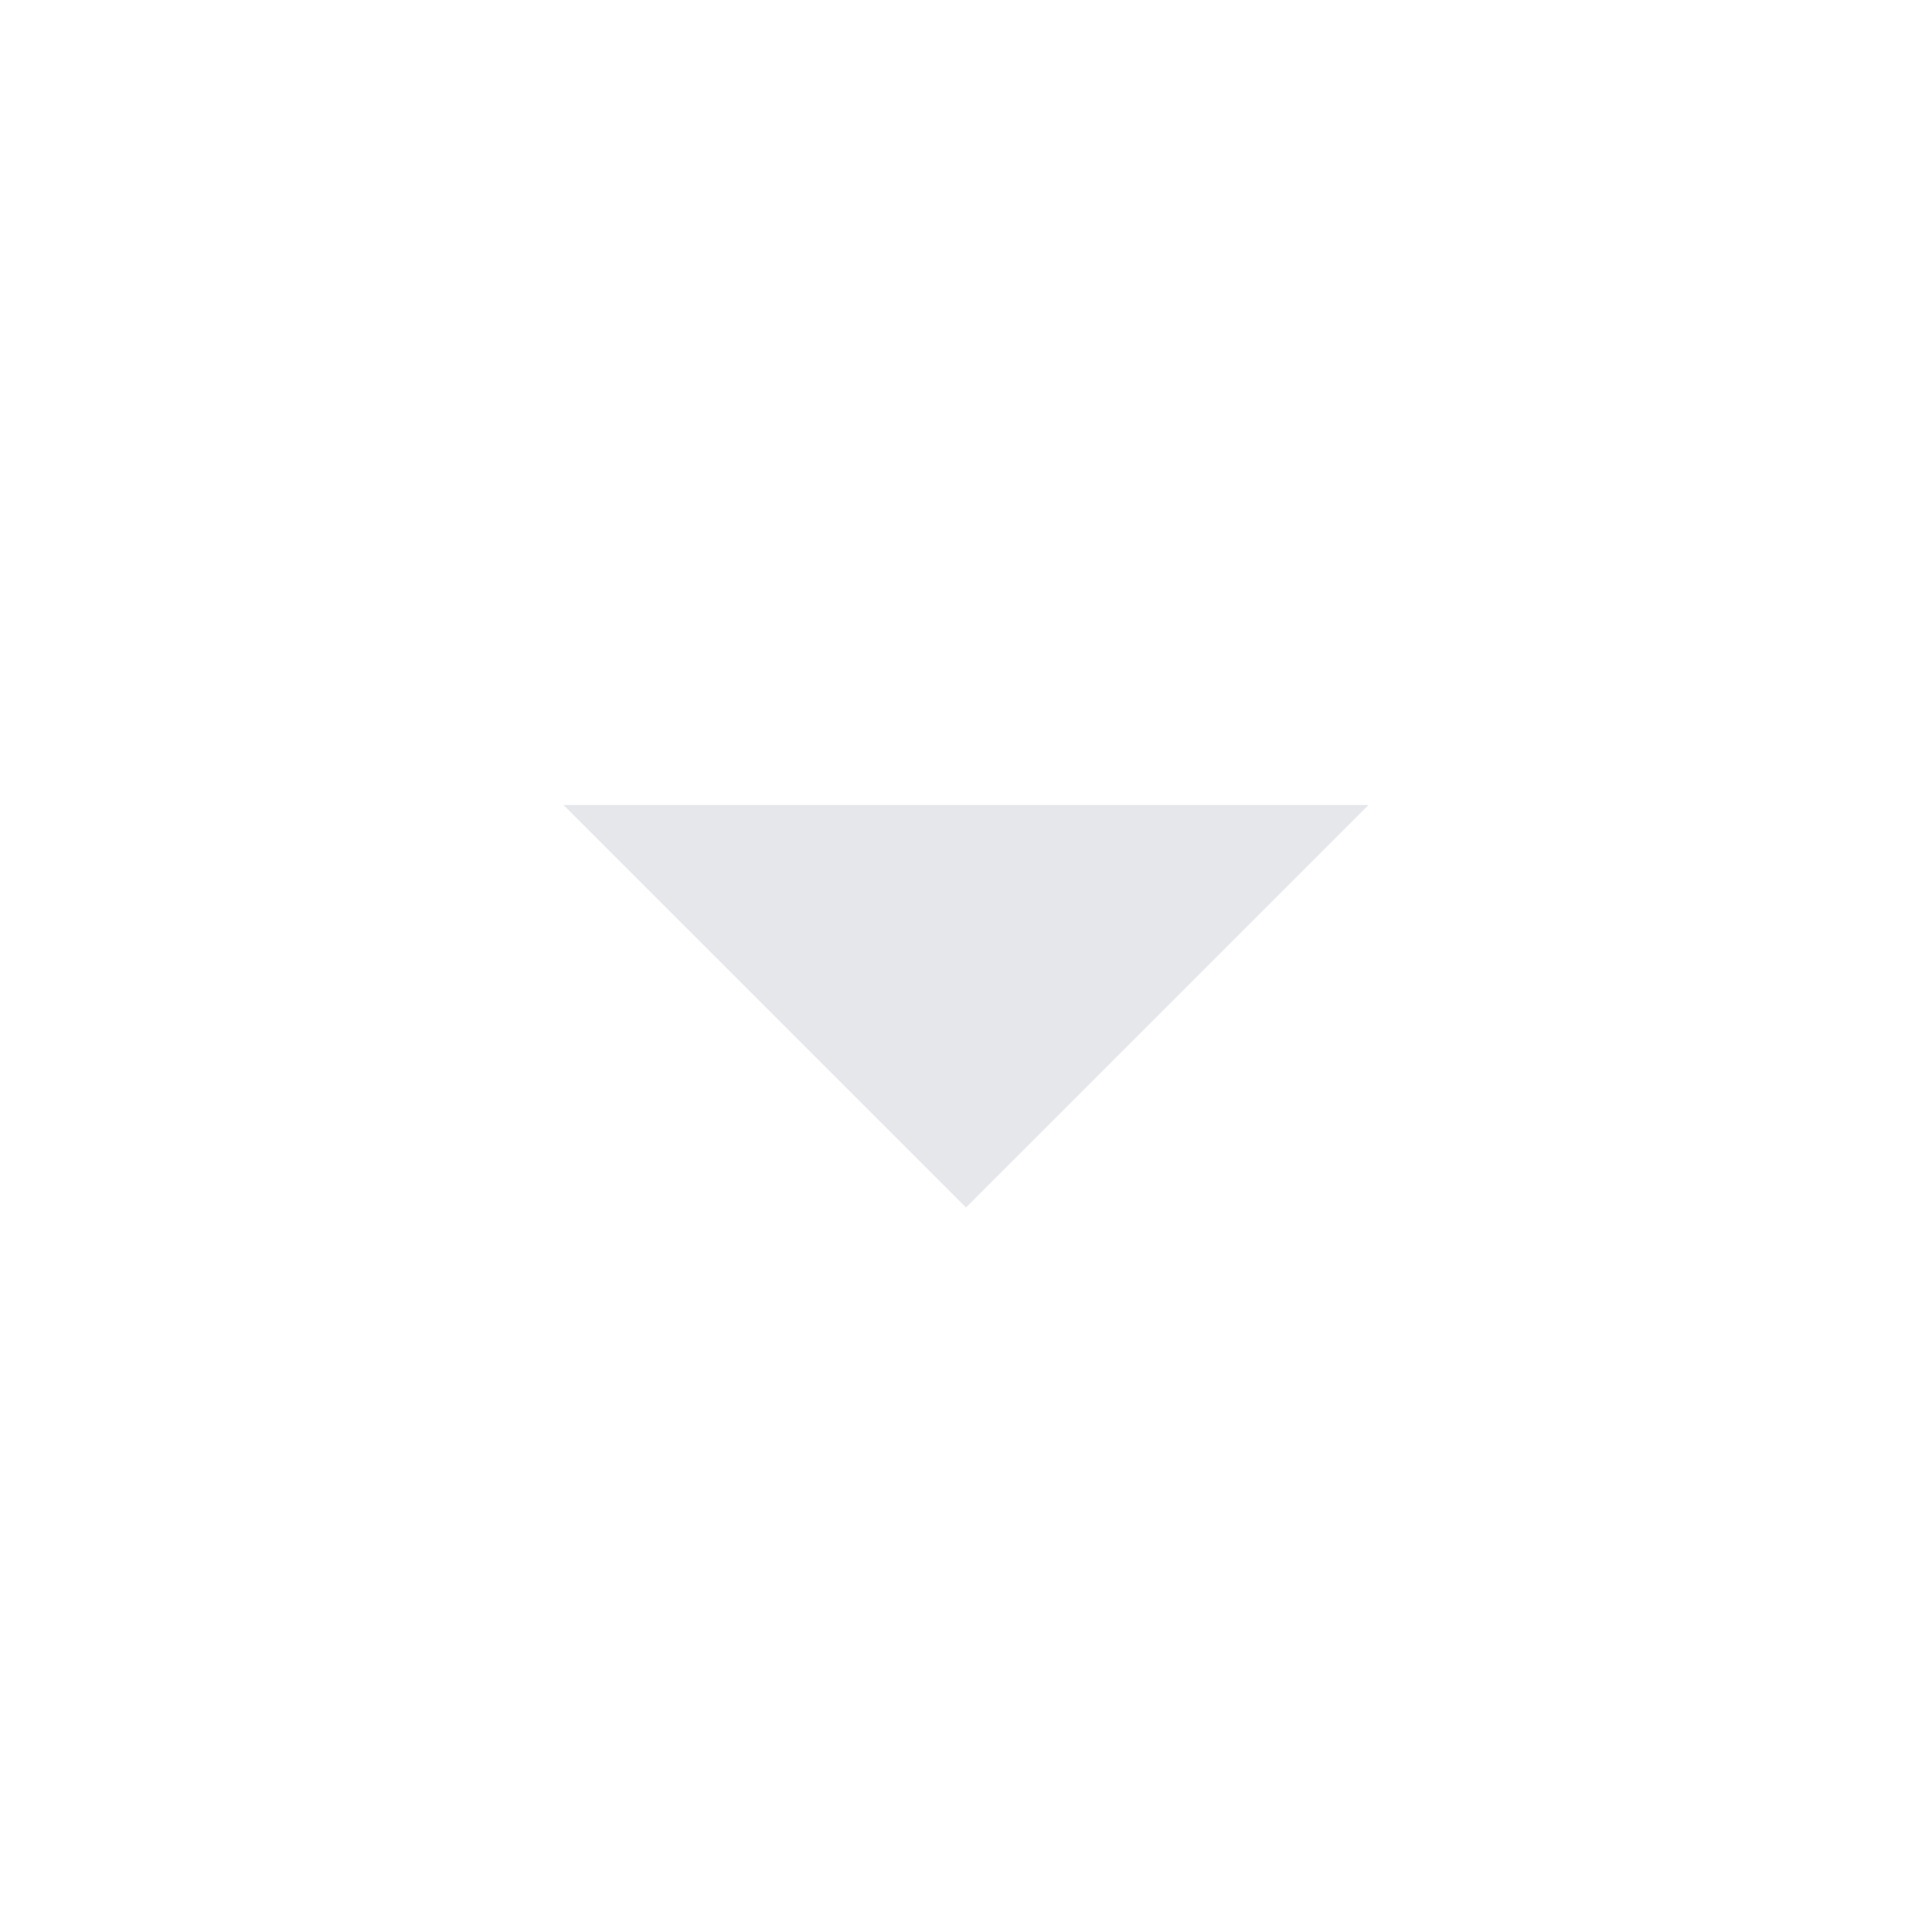
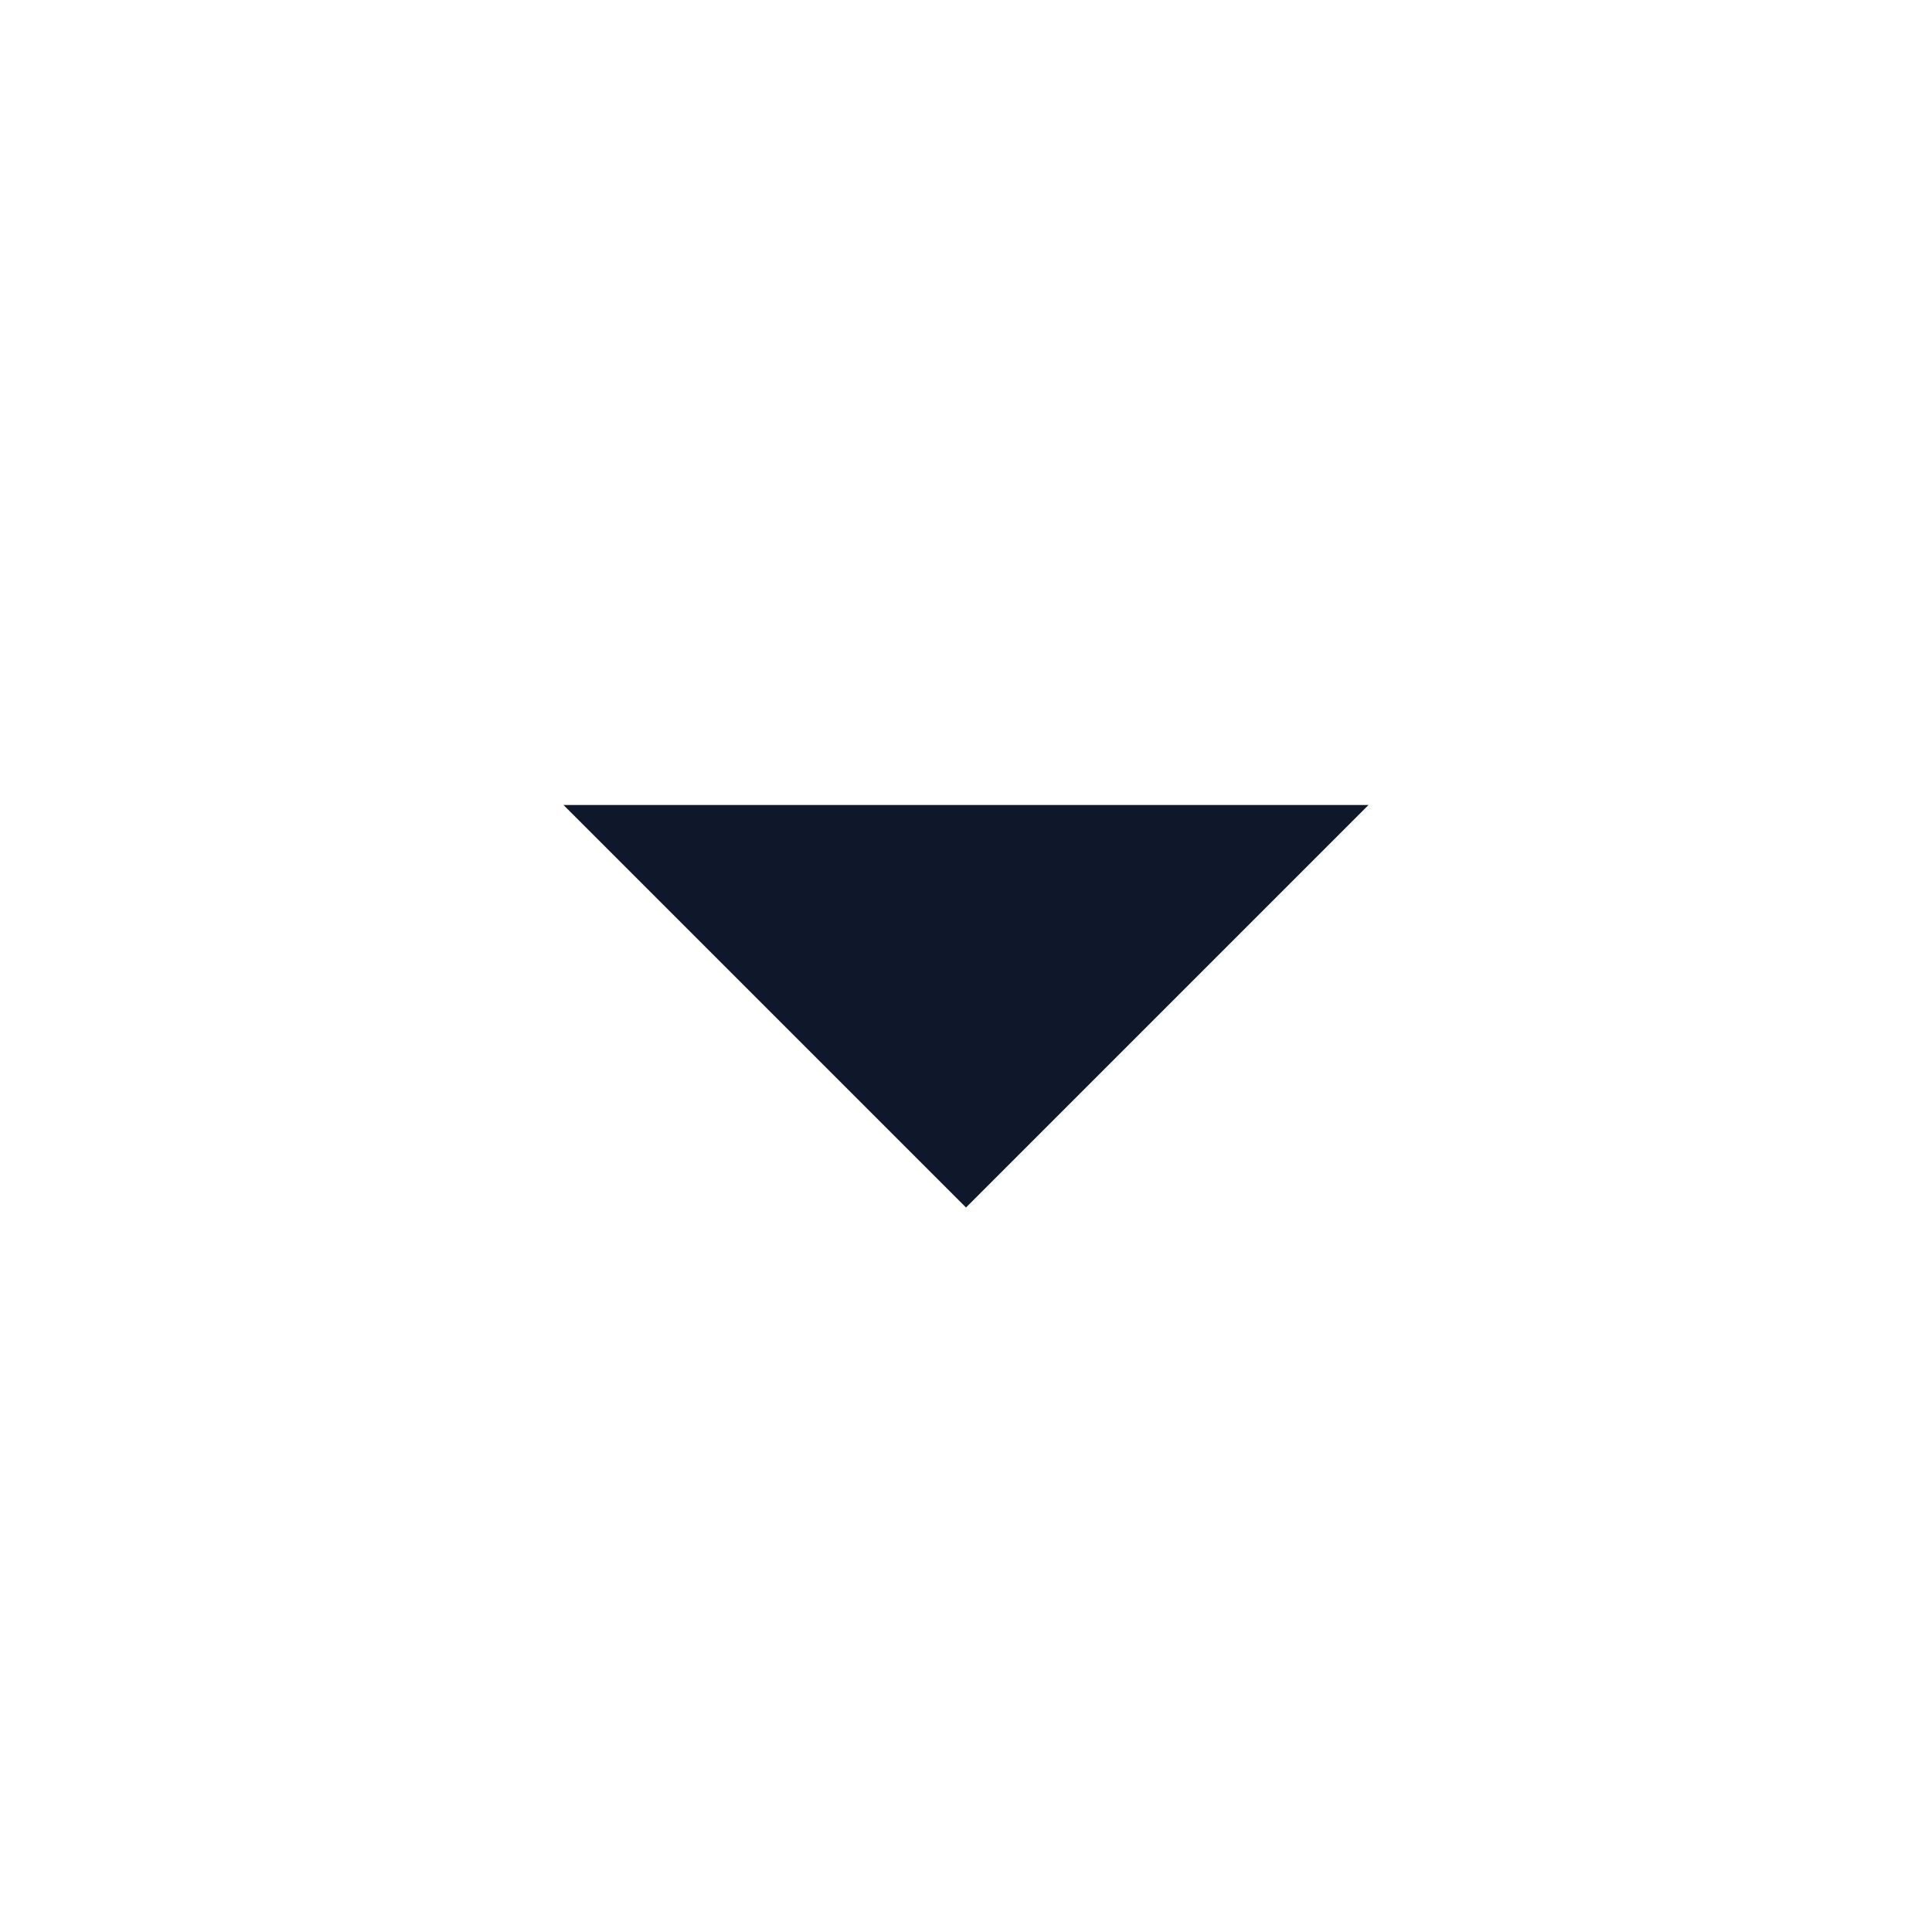
<svg xmlns="http://www.w3.org/2000/svg" viewBox="0 0 24 24">
-   <path fill="#e5e7eb" d="M7 10l5 5 5-5z" />
+   <path fill="#0f172a" d="M7 10l5 5 5-5z" />
</svg>
